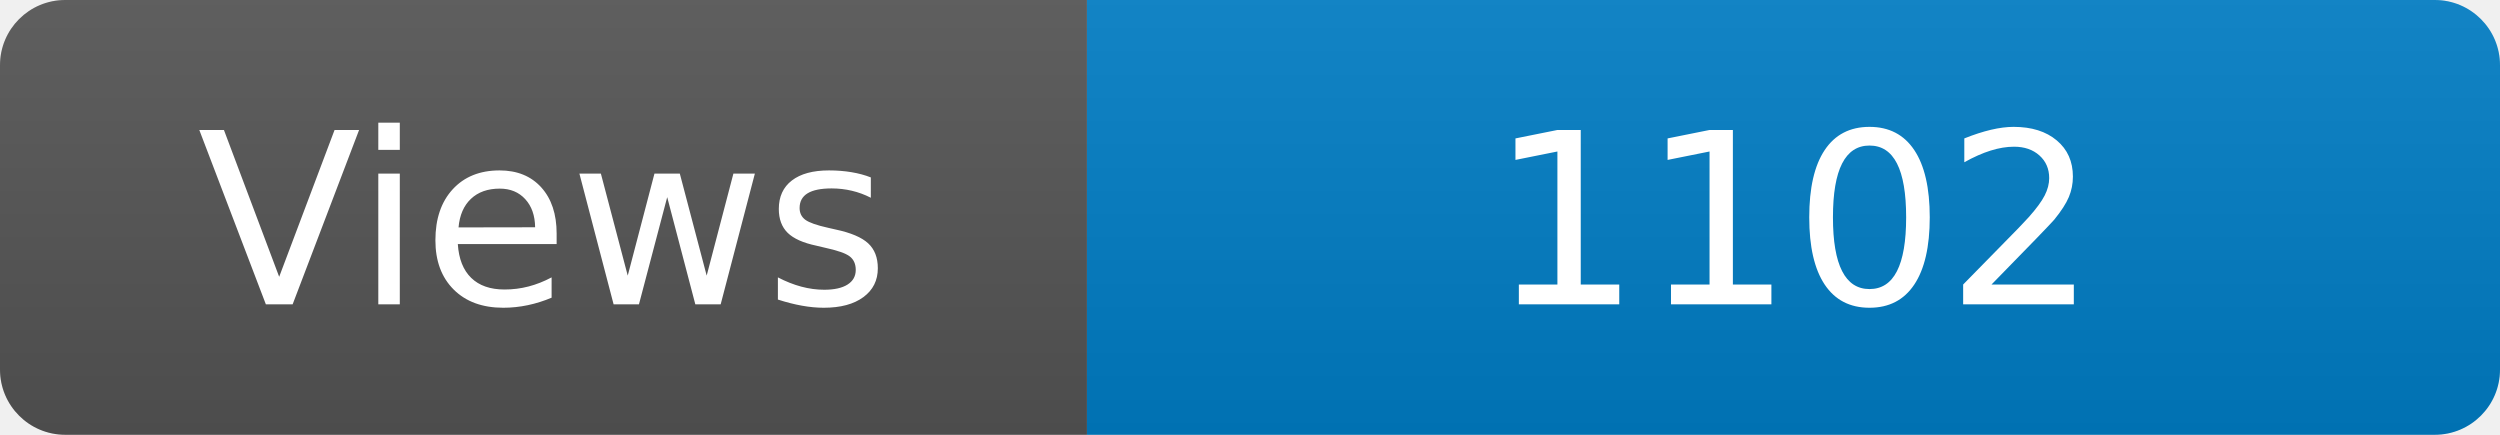
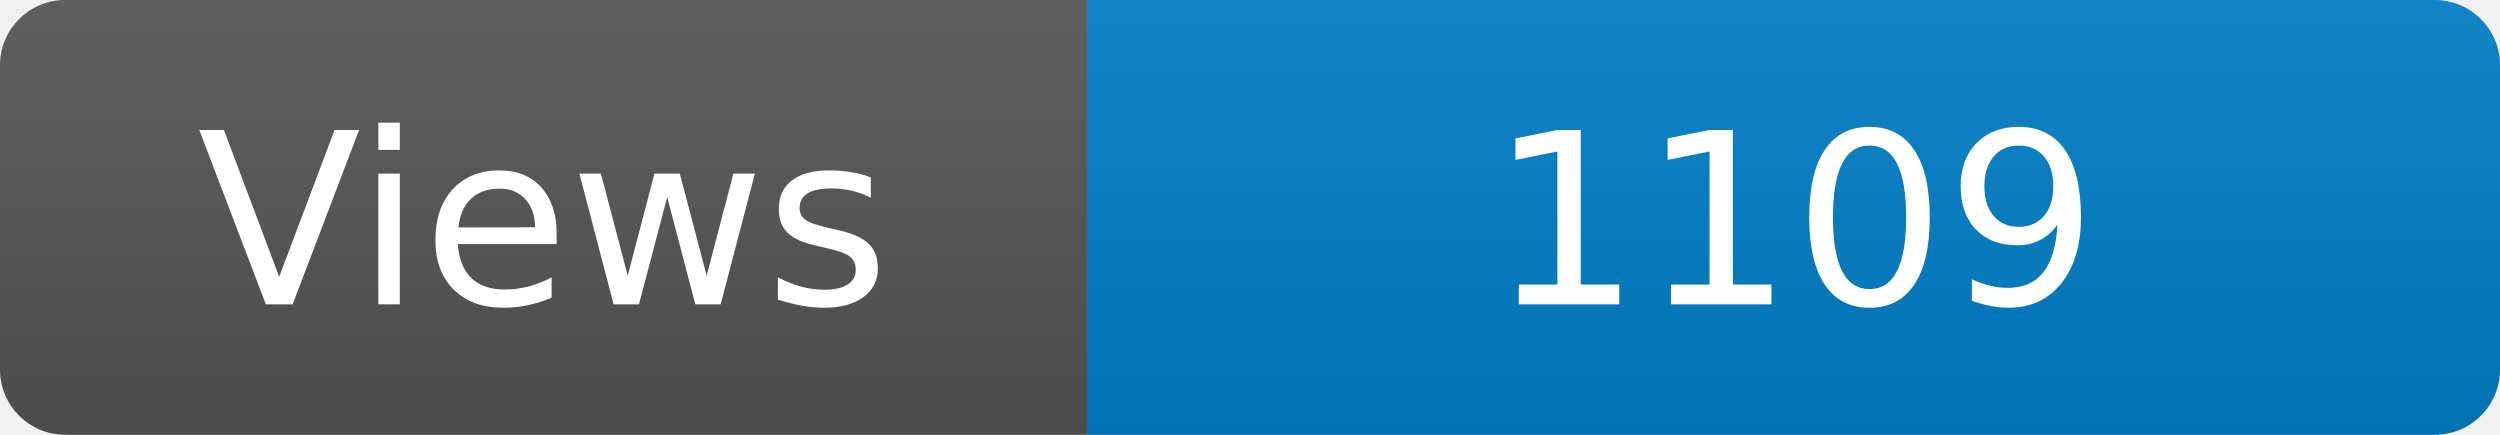
<svg xmlns="http://www.w3.org/2000/svg" width="115" height="20" role="img" aria-label="Maintained?: yes">
  <linearGradient id="s" x2="0" y2="100%">
    <stop offset="0" stop-color="#bbb" stop-opacity=".1" />
    <stop offset="1" stop-opacity=".1" />
  </linearGradient>
  <clipPath id="r">
    <rect width="115" height="20" rx="3" fill="#fff" />
  </clipPath>
  <g clip-path="url(#r)">
    <rect width="50" height="20" fill="#555" />
    <rect x="50" width="160" height="20" fill="#007ec6" />
    <rect width="115" height="20" fill="url(#s)" />
  </g>
  <g fill="#fff" text-anchor="middle" font-family="Verdana,Geneva,DejaVu Sans,sans-serif" font-size="110">
    <text x="250" y="140" transform="scale(.1)" fill="#fff">Views</text>
-     <text x="825" y="140" transform="scale(.1)" fill="#fff">1102</text>
+     <text x="825" y="140" transform="scale(.1)" fill="#fff">1109</text>
  </g>
</svg>
